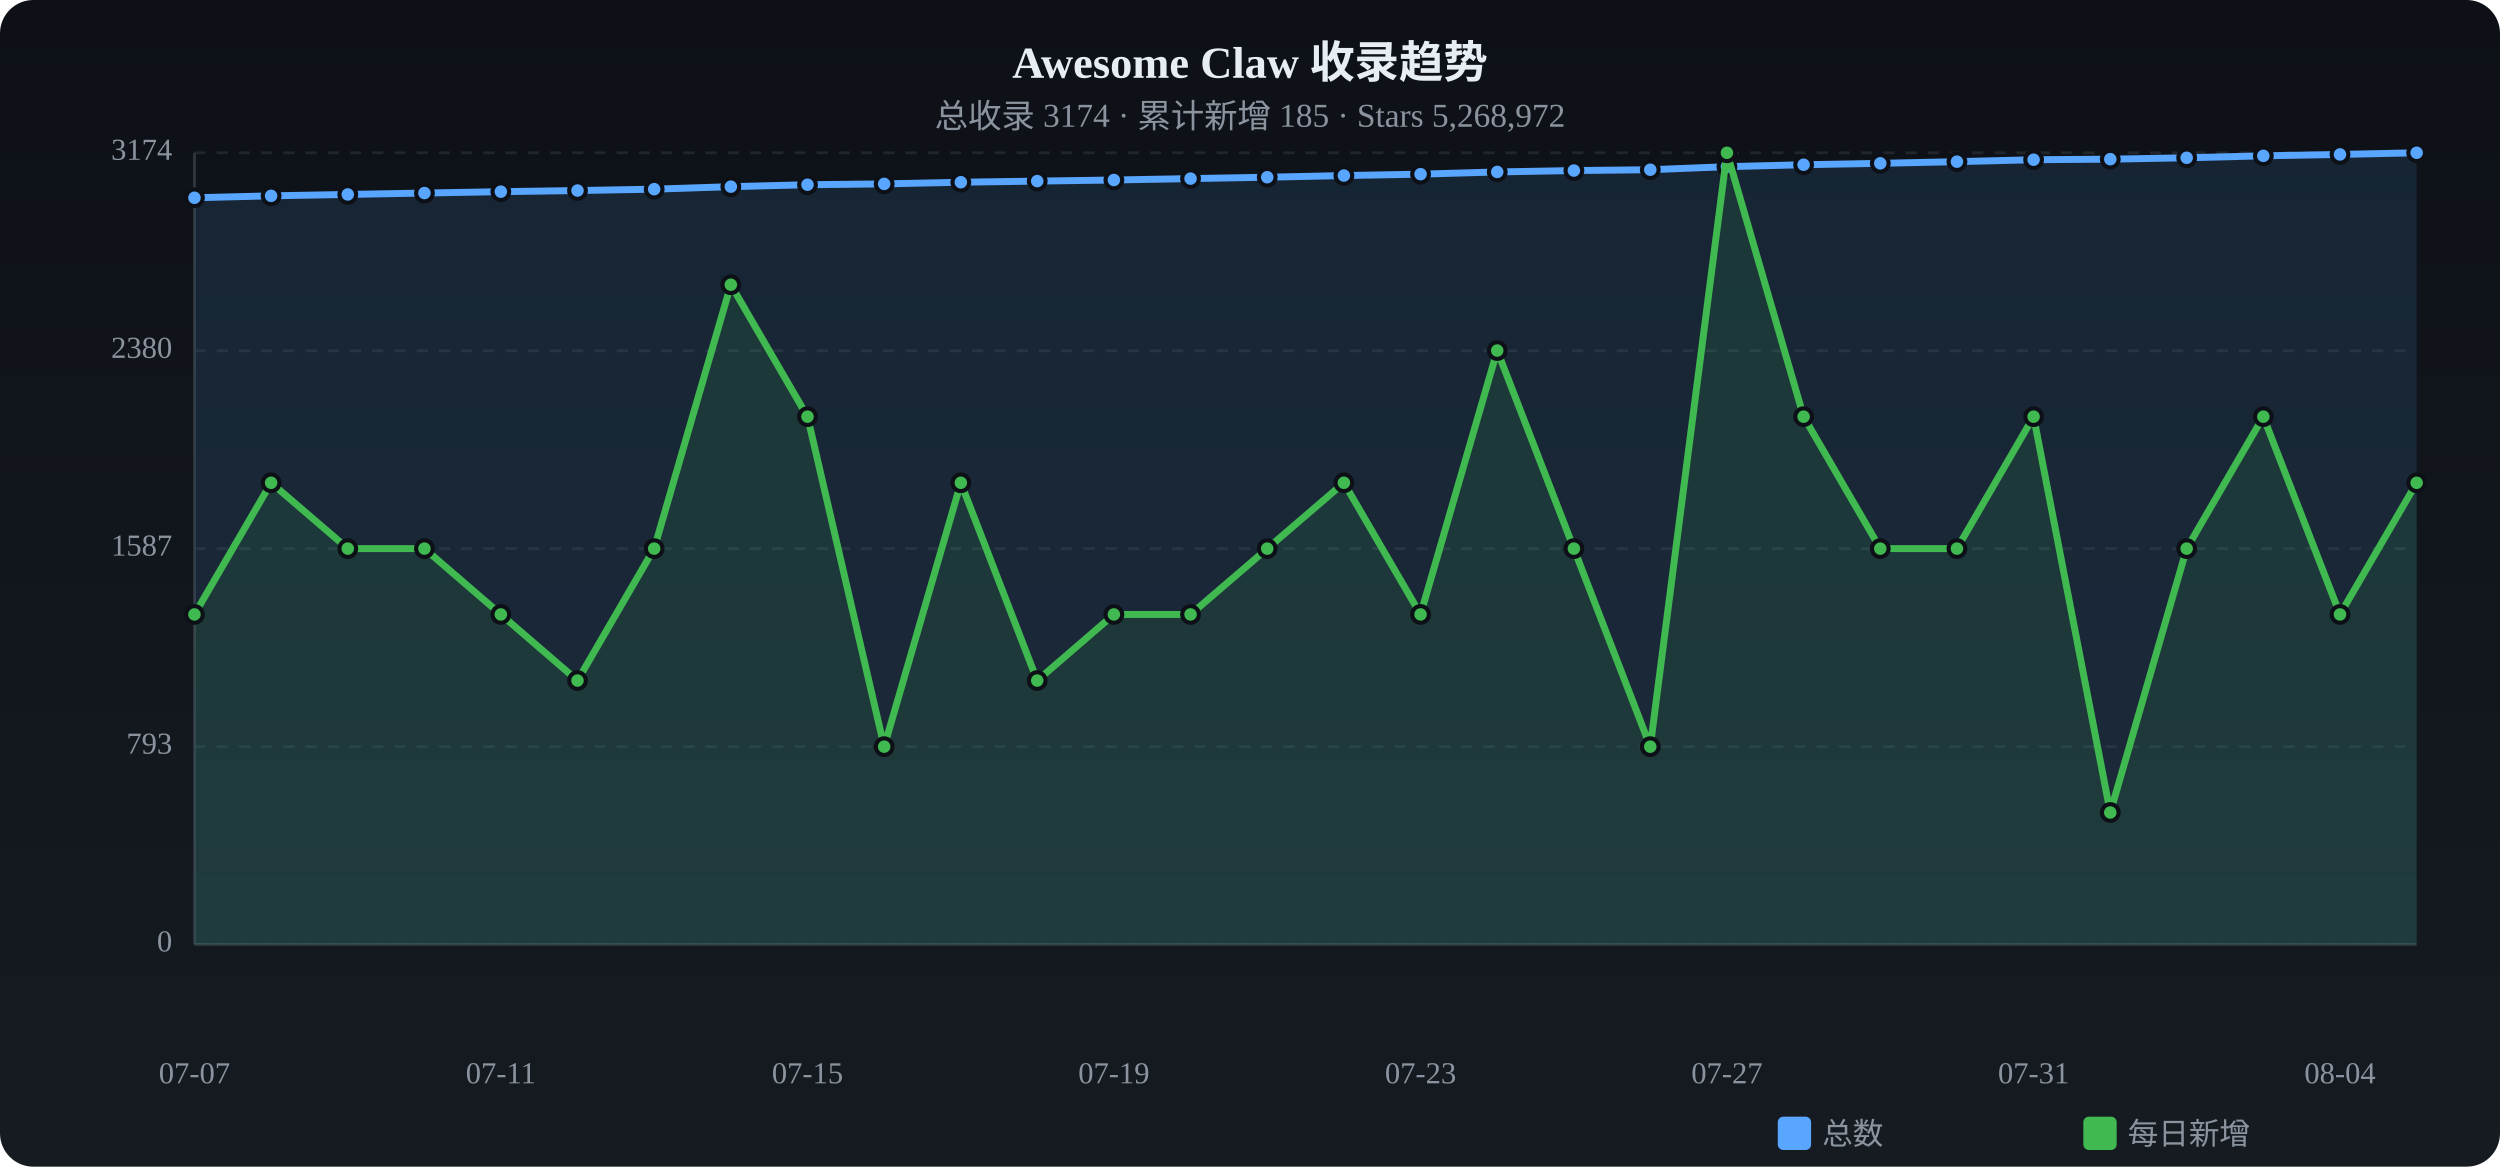
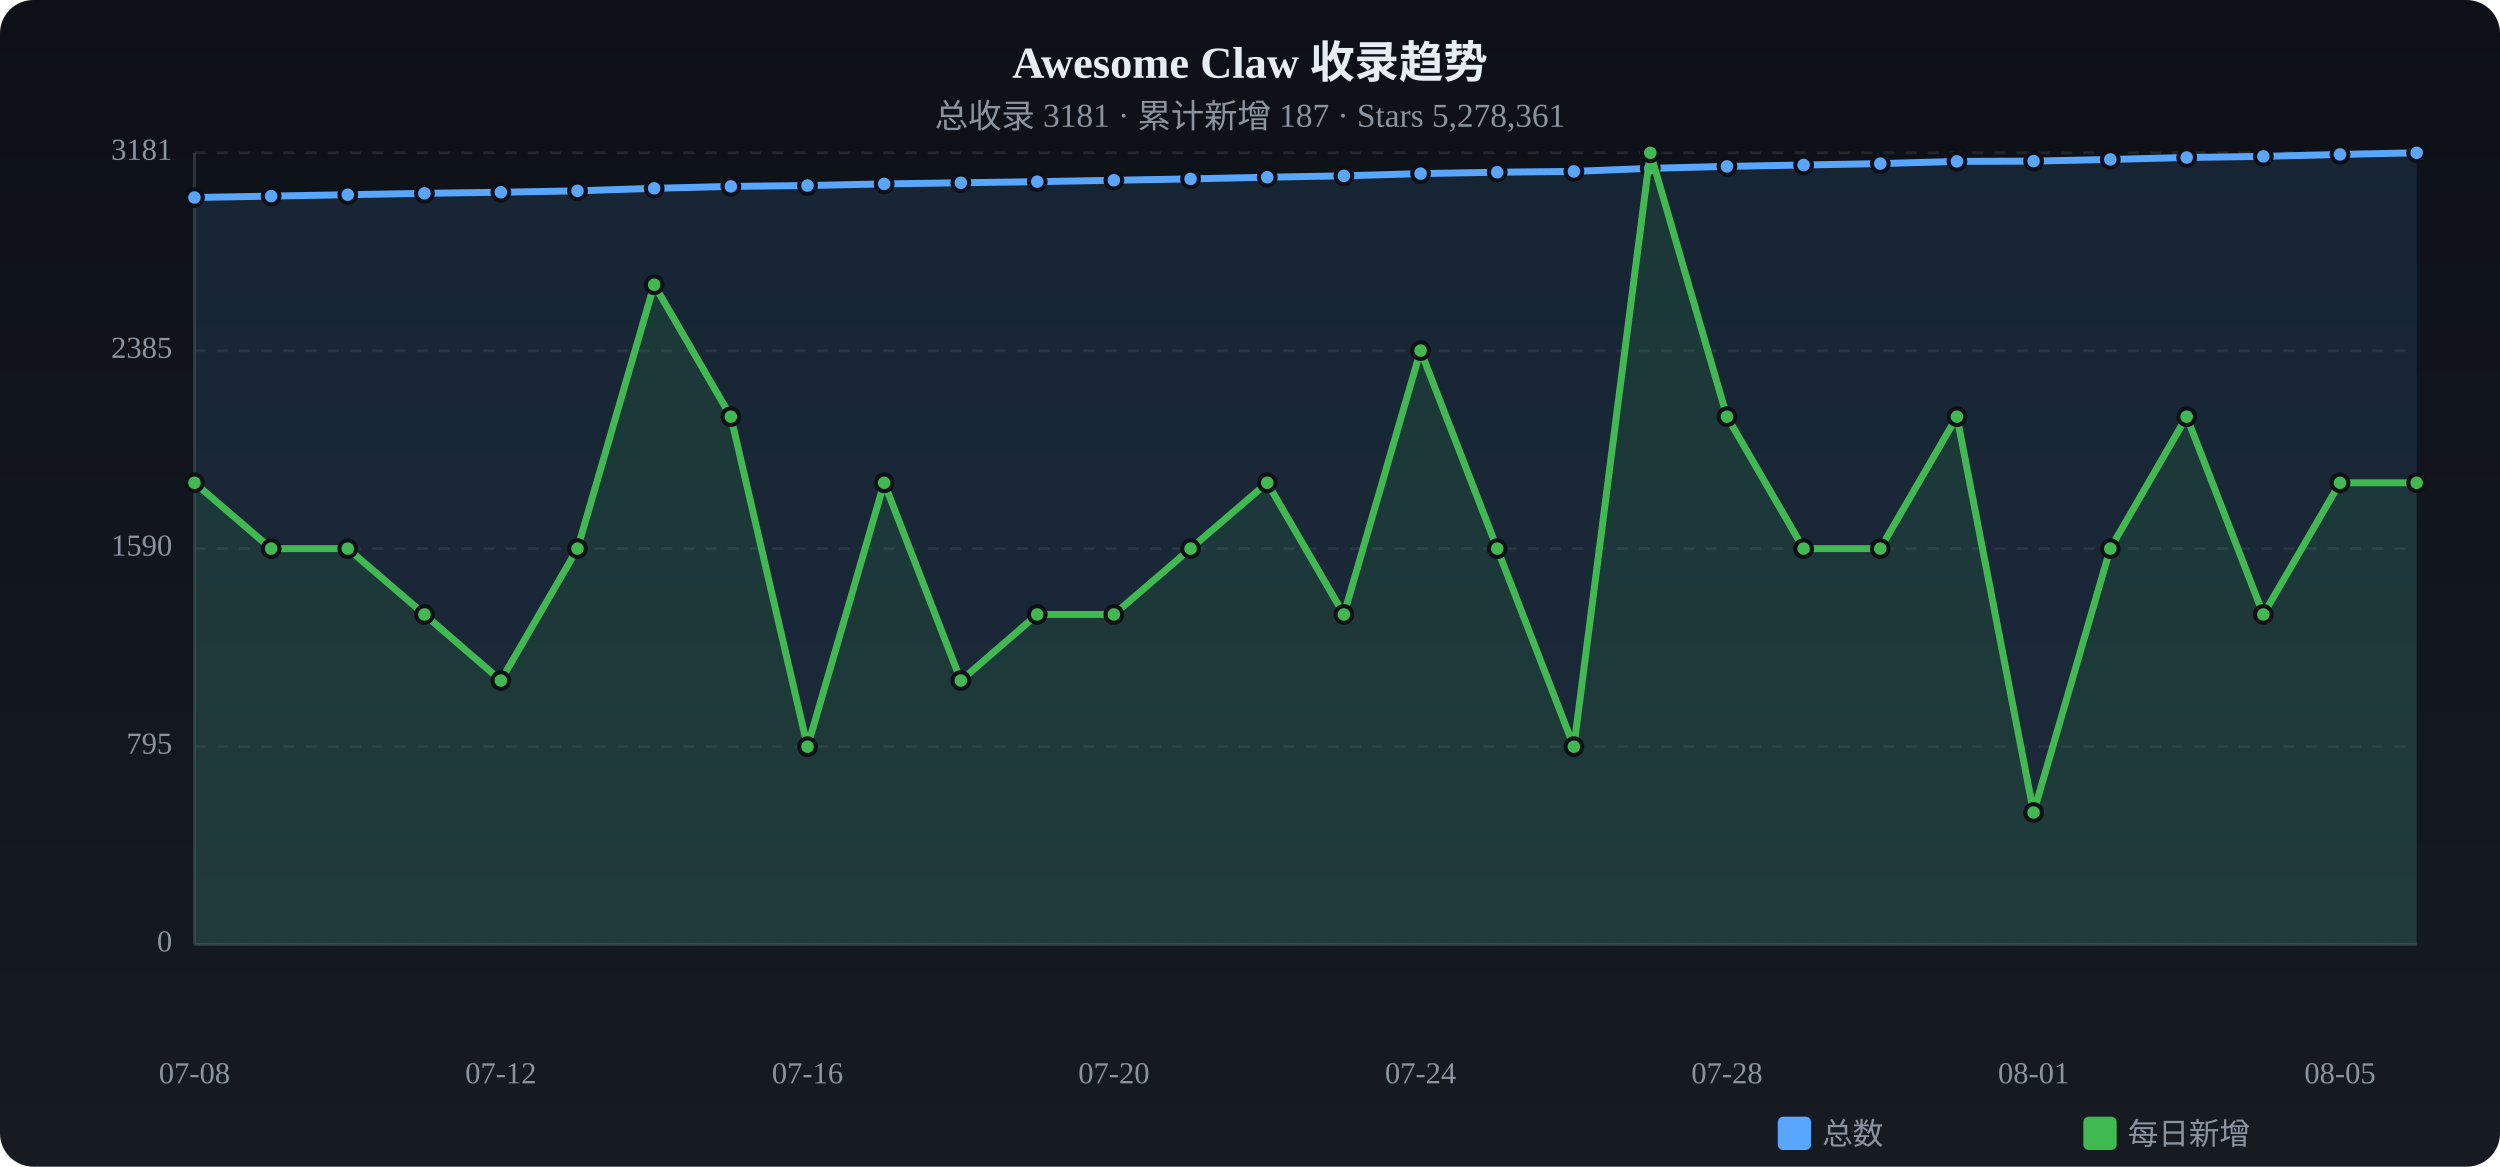
<svg xmlns="http://www.w3.org/2000/svg" viewBox="0 0 900 420" width="900" height="420">
  <defs>
    <linearGradient id="tbg" x1="0%" y1="0%" x2="0%" y2="100%">
      <stop offset="0%" stop-color="#0d1117" />
      <stop offset="100%" stop-color="#161b22" />
    </linearGradient>
  </defs>
  <rect width="900" height="420" rx="12" fill="url(#tbg)" />
  <text x="450.0" y="28" text-anchor="middle" fill="#e6edf3" font-size="16" font-weight="bold">Awesome Claw 收录趋势</text>
-   <text x="450.0" y="46" text-anchor="middle" fill="#8b949e" font-size="12">总收录 3174 · 累计新增 185 · Stars 5,268,972</text>
+   <text x="450.0" y="46" text-anchor="middle" fill="#8b949e" font-size="12">总收录 3181 · 累计新增 187 · Stars 5,278,361</text>
  <text x="62" y="340.0" text-anchor="end" fill="#8b949e" font-size="11" dominant-baseline="middle">0</text>
  <line x1="70" y1="340.0" x2="870" y2="340.0" stroke="#21262d" stroke-dasharray="4 4" />
-   <text x="62" y="268.8" text-anchor="end" fill="#8b949e" font-size="11" dominant-baseline="middle">793</text>
+   <text x="62" y="268.8" text-anchor="end" fill="#8b949e" font-size="11" dominant-baseline="middle">795</text>
  <line x1="70" y1="268.8" x2="870" y2="268.8" stroke="#21262d" stroke-dasharray="4 4" />
-   <text x="62" y="197.5" text-anchor="end" fill="#8b949e" font-size="11" dominant-baseline="middle">1587</text>
+   <text x="62" y="197.5" text-anchor="end" fill="#8b949e" font-size="11" dominant-baseline="middle">1590</text>
  <line x1="70" y1="197.5" x2="870" y2="197.5" stroke="#21262d" stroke-dasharray="4 4" />
-   <text x="62" y="126.3" text-anchor="end" fill="#8b949e" font-size="11" dominant-baseline="middle">2380</text>
+   <text x="62" y="126.3" text-anchor="end" fill="#8b949e" font-size="11" dominant-baseline="middle">2385</text>
  <line x1="70" y1="126.3" x2="870" y2="126.3" stroke="#21262d" stroke-dasharray="4 4" />
-   <text x="62" y="55.0" text-anchor="end" fill="#8b949e" font-size="11" dominant-baseline="middle">3174</text>
+   <text x="62" y="55.0" text-anchor="end" fill="#8b949e" font-size="11" dominant-baseline="middle">3181</text>
  <line x1="70" y1="55.0" x2="870" y2="55.0" stroke="#21262d" stroke-dasharray="4 4" />
  <line x1="70" y1="55" x2="70" y2="340" stroke="#30363d" />
  <line x1="70" y1="340" x2="870" y2="340" stroke="#30363d" />
-   <path d="M70.0,71.2 L97.6,70.5 L125.2,70.0 L152.8,69.5 L180.3,69.0 L207.9,68.6 L235.5,68.1 L263.1,67.2 L290.7,66.5 L318.3,66.2 L345.9,65.6 L373.4,65.2 L401.0,64.8 L428.6,64.3 L456.2,63.8 L483.8,63.2 L511.4,62.7 L539.0,61.9 L566.6,61.4 L594.1,61.1 L621.7,60.0 L649.3,59.3 L676.9,58.8 L704.5,58.2 L732.1,57.5 L759.7,57.3 L787.2,56.8 L814.8,56.1 L842.4,55.6 L870.0,55.0 L870.0,340 L70.0,340 Z" fill="#58a6ff" opacity="0.12" />
-   <polyline points="70.0,71.2 97.6,70.5 125.2,70.0 152.8,69.5 180.3,69.0 207.9,68.6 235.5,68.1 263.1,67.2 290.7,66.5 318.3,66.2 345.9,65.6 373.4,65.2 401.0,64.8 428.6,64.3 456.2,63.8 483.8,63.2 511.4,62.7 539.0,61.9 566.6,61.4 594.1,61.1 621.7,60.0 649.3,59.3 676.9,58.8 704.5,58.2 732.1,57.5 759.7,57.3 787.2,56.8 814.8,56.1 842.4,55.6 870.0,55.0" fill="none" stroke="#58a6ff" stroke-width="2.5" stroke-linecap="round" stroke-linejoin="round" />
-   <circle cx="70.0" cy="71.2" r="3" fill="#58a6ff" stroke="#0d1117" stroke-width="1.5" />
-   <circle cx="97.6" cy="70.5" r="3" fill="#58a6ff" stroke="#0d1117" stroke-width="1.5" />
-   <circle cx="125.2" cy="70.0" r="3" fill="#58a6ff" stroke="#0d1117" stroke-width="1.5" />
-   <circle cx="152.8" cy="69.5" r="3" fill="#58a6ff" stroke="#0d1117" stroke-width="1.5" />
-   <circle cx="180.3" cy="69.0" r="3" fill="#58a6ff" stroke="#0d1117" stroke-width="1.5" />
-   <circle cx="207.9" cy="68.6" r="3" fill="#58a6ff" stroke="#0d1117" stroke-width="1.5" />
-   <circle cx="235.5" cy="68.1" r="3" fill="#58a6ff" stroke="#0d1117" stroke-width="1.5" />
-   <circle cx="263.1" cy="67.2" r="3" fill="#58a6ff" stroke="#0d1117" stroke-width="1.5" />
-   <circle cx="290.7" cy="66.5" r="3" fill="#58a6ff" stroke="#0d1117" stroke-width="1.5" />
+   <path d="M70.0,71.1 L97.6,70.6 L125.2,70.1 L152.8,69.6 L180.3,69.2 L207.9,68.7 L235.5,67.8 L263.1,67.1 L290.7,66.8 L318.3,66.2 L345.9,65.8 L373.4,65.4 L401.0,64.9 L428.6,64.4 L456.2,63.8 L483.8,63.3 L511.4,62.5 L539.0,62.0 L566.6,61.7 L594.1,60.6 L621.7,59.9 L649.3,59.4 L676.9,58.9 L704.5,58.1 L732.1,58.0 L759.7,57.4 L787.2,56.7 L814.8,56.3 L842.4,55.6 L870.0,55.0 L870.0,340 L70.0,340 Z" fill="#58a6ff" opacity="0.12" />
+   <polyline points="70.0,71.1 97.6,70.6 125.2,70.1 152.8,69.6 180.3,69.2 207.9,68.7 235.5,67.8 263.1,67.1 290.7,66.8 318.3,66.2 345.9,65.8 373.4,65.4 401.0,64.9 428.6,64.4 456.2,63.8 483.8,63.3 511.4,62.5 539.0,62.0 566.6,61.7 594.1,60.6 621.7,59.9 649.3,59.4 676.9,58.9 704.5,58.1 732.1,58.0 759.7,57.4 787.2,56.7 814.8,56.3 842.4,55.6 870.0,55.0" fill="none" stroke="#58a6ff" stroke-width="2.5" stroke-linecap="round" stroke-linejoin="round" />
+   <circle cx="70.0" cy="71.1" r="3" fill="#58a6ff" stroke="#0d1117" stroke-width="1.5" />
+   <circle cx="97.6" cy="70.6" r="3" fill="#58a6ff" stroke="#0d1117" stroke-width="1.5" />
+   <circle cx="125.2" cy="70.1" r="3" fill="#58a6ff" stroke="#0d1117" stroke-width="1.5" />
+   <circle cx="152.8" cy="69.6" r="3" fill="#58a6ff" stroke="#0d1117" stroke-width="1.5" />
+   <circle cx="180.3" cy="69.2" r="3" fill="#58a6ff" stroke="#0d1117" stroke-width="1.5" />
+   <circle cx="207.9" cy="68.7" r="3" fill="#58a6ff" stroke="#0d1117" stroke-width="1.5" />
+   <circle cx="235.5" cy="67.8" r="3" fill="#58a6ff" stroke="#0d1117" stroke-width="1.5" />
+   <circle cx="263.1" cy="67.1" r="3" fill="#58a6ff" stroke="#0d1117" stroke-width="1.5" />
+   <circle cx="290.7" cy="66.8" r="3" fill="#58a6ff" stroke="#0d1117" stroke-width="1.5" />
  <circle cx="318.3" cy="66.2" r="3" fill="#58a6ff" stroke="#0d1117" stroke-width="1.5" />
-   <circle cx="345.9" cy="65.6" r="3" fill="#58a6ff" stroke="#0d1117" stroke-width="1.5" />
-   <circle cx="373.4" cy="65.2" r="3" fill="#58a6ff" stroke="#0d1117" stroke-width="1.5" />
-   <circle cx="401.0" cy="64.8" r="3" fill="#58a6ff" stroke="#0d1117" stroke-width="1.5" />
-   <circle cx="428.6" cy="64.3" r="3" fill="#58a6ff" stroke="#0d1117" stroke-width="1.5" />
+   <circle cx="345.9" cy="65.8" r="3" fill="#58a6ff" stroke="#0d1117" stroke-width="1.5" />
+   <circle cx="373.4" cy="65.4" r="3" fill="#58a6ff" stroke="#0d1117" stroke-width="1.5" />
+   <circle cx="401.0" cy="64.9" r="3" fill="#58a6ff" stroke="#0d1117" stroke-width="1.5" />
+   <circle cx="428.6" cy="64.4" r="3" fill="#58a6ff" stroke="#0d1117" stroke-width="1.5" />
  <circle cx="456.2" cy="63.8" r="3" fill="#58a6ff" stroke="#0d1117" stroke-width="1.5" />
-   <circle cx="483.8" cy="63.2" r="3" fill="#58a6ff" stroke="#0d1117" stroke-width="1.5" />
-   <circle cx="511.4" cy="62.7" r="3" fill="#58a6ff" stroke="#0d1117" stroke-width="1.5" />
-   <circle cx="539.0" cy="61.9" r="3" fill="#58a6ff" stroke="#0d1117" stroke-width="1.5" />
-   <circle cx="566.6" cy="61.4" r="3" fill="#58a6ff" stroke="#0d1117" stroke-width="1.5" />
-   <circle cx="594.1" cy="61.1" r="3" fill="#58a6ff" stroke="#0d1117" stroke-width="1.5" />
-   <circle cx="621.7" cy="60.0" r="3" fill="#58a6ff" stroke="#0d1117" stroke-width="1.5" />
-   <circle cx="649.3" cy="59.3" r="3" fill="#58a6ff" stroke="#0d1117" stroke-width="1.5" />
-   <circle cx="676.9" cy="58.8" r="3" fill="#58a6ff" stroke="#0d1117" stroke-width="1.5" />
-   <circle cx="704.5" cy="58.2" r="3" fill="#58a6ff" stroke="#0d1117" stroke-width="1.5" />
-   <circle cx="732.1" cy="57.5" r="3" fill="#58a6ff" stroke="#0d1117" stroke-width="1.5" />
-   <circle cx="759.7" cy="57.3" r="3" fill="#58a6ff" stroke="#0d1117" stroke-width="1.5" />
-   <circle cx="787.2" cy="56.8" r="3" fill="#58a6ff" stroke="#0d1117" stroke-width="1.5" />
-   <circle cx="814.8" cy="56.1" r="3" fill="#58a6ff" stroke="#0d1117" stroke-width="1.5" />
+   <circle cx="483.8" cy="63.3" r="3" fill="#58a6ff" stroke="#0d1117" stroke-width="1.5" />
+   <circle cx="511.4" cy="62.5" r="3" fill="#58a6ff" stroke="#0d1117" stroke-width="1.5" />
+   <circle cx="539.0" cy="62.0" r="3" fill="#58a6ff" stroke="#0d1117" stroke-width="1.5" />
+   <circle cx="566.6" cy="61.7" r="3" fill="#58a6ff" stroke="#0d1117" stroke-width="1.5" />
+   <circle cx="594.1" cy="60.6" r="3" fill="#58a6ff" stroke="#0d1117" stroke-width="1.5" />
+   <circle cx="621.7" cy="59.9" r="3" fill="#58a6ff" stroke="#0d1117" stroke-width="1.5" />
+   <circle cx="649.3" cy="59.4" r="3" fill="#58a6ff" stroke="#0d1117" stroke-width="1.5" />
+   <circle cx="676.9" cy="58.9" r="3" fill="#58a6ff" stroke="#0d1117" stroke-width="1.5" />
+   <circle cx="704.5" cy="58.1" r="3" fill="#58a6ff" stroke="#0d1117" stroke-width="1.5" />
+   <circle cx="732.1" cy="58.0" r="3" fill="#58a6ff" stroke="#0d1117" stroke-width="1.5" />
+   <circle cx="759.7" cy="57.4" r="3" fill="#58a6ff" stroke="#0d1117" stroke-width="1.5" />
+   <circle cx="787.2" cy="56.7" r="3" fill="#58a6ff" stroke="#0d1117" stroke-width="1.5" />
+   <circle cx="814.8" cy="56.3" r="3" fill="#58a6ff" stroke="#0d1117" stroke-width="1.5" />
  <circle cx="842.4" cy="55.6" r="3" fill="#58a6ff" stroke="#0d1117" stroke-width="1.5" />
  <circle cx="870.0" cy="55.0" r="3" fill="#58a6ff" stroke="#0d1117" stroke-width="1.5" />
-   <path d="M70.0,221.2 L97.6,173.8 L125.2,197.5 L152.8,197.5 L180.3,221.2 L207.9,245.0 L235.5,197.5 L263.1,102.5 L290.7,150.0 L318.3,268.8 L345.9,173.8 L373.4,245.0 L401.0,221.2 L428.6,221.2 L456.2,197.5 L483.8,173.8 L511.4,221.2 L539.0,126.2 L566.6,197.5 L594.1,268.8 L621.7,55.0 L649.3,150.0 L676.9,197.5 L704.5,197.5 L732.1,150.0 L759.7,292.5 L787.2,197.5 L814.8,150.0 L842.4,221.2 L870.0,173.8 L870.0,340 L70.0,340 Z" fill="#3fb950" opacity="0.12" />
-   <polyline points="70.0,221.2 97.6,173.8 125.2,197.5 152.8,197.5 180.3,221.2 207.9,245.0 235.5,197.5 263.1,102.5 290.7,150.0 318.3,268.8 345.9,173.8 373.4,245.0 401.0,221.2 428.6,221.2 456.2,197.5 483.8,173.8 511.4,221.2 539.0,126.2 566.6,197.5 594.1,268.8 621.7,55.0 649.3,150.0 676.9,197.5 704.5,197.5 732.1,150.0 759.7,292.5 787.2,197.5 814.8,150.0 842.4,221.2 870.0,173.8" fill="none" stroke="#3fb950" stroke-width="2.5" stroke-linecap="round" stroke-linejoin="round" />
-   <circle cx="70.0" cy="221.2" r="3" fill="#3fb950" stroke="#0d1117" stroke-width="1.5" />
-   <circle cx="97.6" cy="173.8" r="3" fill="#3fb950" stroke="#0d1117" stroke-width="1.5" />
+   <path d="M70.0,173.8 L97.6,197.5 L125.2,197.5 L152.8,221.2 L180.3,245.0 L207.9,197.5 L235.5,102.5 L263.1,150.0 L290.7,268.8 L318.3,173.8 L345.9,245.0 L373.4,221.2 L401.0,221.2 L428.6,197.5 L456.2,173.8 L483.8,221.2 L511.4,126.2 L539.0,197.5 L566.6,268.8 L594.1,55.0 L621.7,150.0 L649.3,197.5 L676.9,197.5 L704.5,150.0 L732.1,292.5 L759.7,197.5 L787.2,150.0 L814.8,221.2 L842.4,173.8 L870.0,173.8 L870.0,340 L70.0,340 Z" fill="#3fb950" opacity="0.12" />
+   <polyline points="70.0,173.8 97.6,197.5 125.2,197.5 152.8,221.2 180.3,245.0 207.9,197.5 235.5,102.5 263.1,150.0 290.7,268.8 318.3,173.8 345.9,245.0 373.4,221.2 401.0,221.2 428.6,197.5 456.2,173.8 483.8,221.2 511.4,126.2 539.0,197.5 566.6,268.8 594.1,55.0 621.7,150.0 649.3,197.5 676.9,197.5 704.5,150.0 732.1,292.5 759.7,197.5 787.2,150.0 814.8,221.2 842.4,173.8 870.0,173.8" fill="none" stroke="#3fb950" stroke-width="2.5" stroke-linecap="round" stroke-linejoin="round" />
+   <circle cx="70.0" cy="173.8" r="3" fill="#3fb950" stroke="#0d1117" stroke-width="1.5" />
+   <circle cx="97.6" cy="197.5" r="3" fill="#3fb950" stroke="#0d1117" stroke-width="1.5" />
  <circle cx="125.2" cy="197.5" r="3" fill="#3fb950" stroke="#0d1117" stroke-width="1.5" />
-   <circle cx="152.8" cy="197.5" r="3" fill="#3fb950" stroke="#0d1117" stroke-width="1.5" />
-   <circle cx="180.3" cy="221.2" r="3" fill="#3fb950" stroke="#0d1117" stroke-width="1.5" />
-   <circle cx="207.9" cy="245.0" r="3" fill="#3fb950" stroke="#0d1117" stroke-width="1.5" />
-   <circle cx="235.5" cy="197.5" r="3" fill="#3fb950" stroke="#0d1117" stroke-width="1.5" />
-   <circle cx="263.1" cy="102.5" r="3" fill="#3fb950" stroke="#0d1117" stroke-width="1.5" />
-   <circle cx="290.7" cy="150.0" r="3" fill="#3fb950" stroke="#0d1117" stroke-width="1.5" />
-   <circle cx="318.3" cy="268.8" r="3" fill="#3fb950" stroke="#0d1117" stroke-width="1.5" />
-   <circle cx="345.9" cy="173.8" r="3" fill="#3fb950" stroke="#0d1117" stroke-width="1.5" />
-   <circle cx="373.4" cy="245.0" r="3" fill="#3fb950" stroke="#0d1117" stroke-width="1.5" />
+   <circle cx="152.8" cy="221.2" r="3" fill="#3fb950" stroke="#0d1117" stroke-width="1.5" />
+   <circle cx="180.3" cy="245.0" r="3" fill="#3fb950" stroke="#0d1117" stroke-width="1.5" />
+   <circle cx="207.9" cy="197.5" r="3" fill="#3fb950" stroke="#0d1117" stroke-width="1.5" />
+   <circle cx="235.5" cy="102.5" r="3" fill="#3fb950" stroke="#0d1117" stroke-width="1.5" />
+   <circle cx="263.1" cy="150.0" r="3" fill="#3fb950" stroke="#0d1117" stroke-width="1.5" />
+   <circle cx="290.7" cy="268.8" r="3" fill="#3fb950" stroke="#0d1117" stroke-width="1.5" />
+   <circle cx="318.3" cy="173.8" r="3" fill="#3fb950" stroke="#0d1117" stroke-width="1.5" />
+   <circle cx="345.9" cy="245.0" r="3" fill="#3fb950" stroke="#0d1117" stroke-width="1.5" />
+   <circle cx="373.4" cy="221.2" r="3" fill="#3fb950" stroke="#0d1117" stroke-width="1.5" />
  <circle cx="401.0" cy="221.2" r="3" fill="#3fb950" stroke="#0d1117" stroke-width="1.5" />
-   <circle cx="428.6" cy="221.2" r="3" fill="#3fb950" stroke="#0d1117" stroke-width="1.5" />
-   <circle cx="456.2" cy="197.5" r="3" fill="#3fb950" stroke="#0d1117" stroke-width="1.5" />
-   <circle cx="483.8" cy="173.8" r="3" fill="#3fb950" stroke="#0d1117" stroke-width="1.5" />
-   <circle cx="511.4" cy="221.2" r="3" fill="#3fb950" stroke="#0d1117" stroke-width="1.5" />
-   <circle cx="539.0" cy="126.2" r="3" fill="#3fb950" stroke="#0d1117" stroke-width="1.5" />
-   <circle cx="566.6" cy="197.5" r="3" fill="#3fb950" stroke="#0d1117" stroke-width="1.5" />
-   <circle cx="594.1" cy="268.8" r="3" fill="#3fb950" stroke="#0d1117" stroke-width="1.5" />
-   <circle cx="621.7" cy="55.0" r="3" fill="#3fb950" stroke="#0d1117" stroke-width="1.5" />
-   <circle cx="649.3" cy="150.0" r="3" fill="#3fb950" stroke="#0d1117" stroke-width="1.5" />
+   <circle cx="428.6" cy="197.5" r="3" fill="#3fb950" stroke="#0d1117" stroke-width="1.5" />
+   <circle cx="456.2" cy="173.8" r="3" fill="#3fb950" stroke="#0d1117" stroke-width="1.5" />
+   <circle cx="483.8" cy="221.2" r="3" fill="#3fb950" stroke="#0d1117" stroke-width="1.5" />
+   <circle cx="511.4" cy="126.2" r="3" fill="#3fb950" stroke="#0d1117" stroke-width="1.5" />
+   <circle cx="539.0" cy="197.5" r="3" fill="#3fb950" stroke="#0d1117" stroke-width="1.5" />
+   <circle cx="566.6" cy="268.8" r="3" fill="#3fb950" stroke="#0d1117" stroke-width="1.5" />
+   <circle cx="594.1" cy="55.0" r="3" fill="#3fb950" stroke="#0d1117" stroke-width="1.5" />
+   <circle cx="621.7" cy="150.0" r="3" fill="#3fb950" stroke="#0d1117" stroke-width="1.5" />
+   <circle cx="649.3" cy="197.5" r="3" fill="#3fb950" stroke="#0d1117" stroke-width="1.5" />
  <circle cx="676.9" cy="197.5" r="3" fill="#3fb950" stroke="#0d1117" stroke-width="1.5" />
-   <circle cx="704.5" cy="197.5" r="3" fill="#3fb950" stroke="#0d1117" stroke-width="1.5" />
-   <circle cx="732.1" cy="150.0" r="3" fill="#3fb950" stroke="#0d1117" stroke-width="1.5" />
-   <circle cx="759.7" cy="292.5" r="3" fill="#3fb950" stroke="#0d1117" stroke-width="1.5" />
-   <circle cx="787.2" cy="197.5" r="3" fill="#3fb950" stroke="#0d1117" stroke-width="1.5" />
-   <circle cx="814.8" cy="150.0" r="3" fill="#3fb950" stroke="#0d1117" stroke-width="1.5" />
-   <circle cx="842.4" cy="221.2" r="3" fill="#3fb950" stroke="#0d1117" stroke-width="1.5" />
+   <circle cx="704.5" cy="150.0" r="3" fill="#3fb950" stroke="#0d1117" stroke-width="1.5" />
+   <circle cx="732.1" cy="292.5" r="3" fill="#3fb950" stroke="#0d1117" stroke-width="1.5" />
+   <circle cx="759.7" cy="197.5" r="3" fill="#3fb950" stroke="#0d1117" stroke-width="1.5" />
+   <circle cx="787.2" cy="150.0" r="3" fill="#3fb950" stroke="#0d1117" stroke-width="1.5" />
+   <circle cx="814.8" cy="221.2" r="3" fill="#3fb950" stroke="#0d1117" stroke-width="1.5" />
+   <circle cx="842.4" cy="173.8" r="3" fill="#3fb950" stroke="#0d1117" stroke-width="1.5" />
  <circle cx="870.0" cy="173.8" r="3" fill="#3fb950" stroke="#0d1117" stroke-width="1.5" />
-   <text x="70.0" y="390" text-anchor="middle" fill="#8b949e" font-size="11">07-07</text>
-   <text x="180.3" y="390" text-anchor="middle" fill="#8b949e" font-size="11">07-11</text>
-   <text x="290.7" y="390" text-anchor="middle" fill="#8b949e" font-size="11">07-15</text>
-   <text x="401.0" y="390" text-anchor="middle" fill="#8b949e" font-size="11">07-19</text>
-   <text x="511.4" y="390" text-anchor="middle" fill="#8b949e" font-size="11">07-23</text>
-   <text x="621.7" y="390" text-anchor="middle" fill="#8b949e" font-size="11">07-27</text>
-   <text x="732.1" y="390" text-anchor="middle" fill="#8b949e" font-size="11">07-31</text>
-   <text x="842.4" y="390" text-anchor="middle" fill="#8b949e" font-size="11">08-04</text>
+   <text x="70.0" y="390" text-anchor="middle" fill="#8b949e" font-size="11">07-08</text>
+   <text x="180.3" y="390" text-anchor="middle" fill="#8b949e" font-size="11">07-12</text>
+   <text x="290.7" y="390" text-anchor="middle" fill="#8b949e" font-size="11">07-16</text>
+   <text x="401.0" y="390" text-anchor="middle" fill="#8b949e" font-size="11">07-20</text>
+   <text x="511.4" y="390" text-anchor="middle" fill="#8b949e" font-size="11">07-24</text>
+   <text x="621.7" y="390" text-anchor="middle" fill="#8b949e" font-size="11">07-28</text>
+   <text x="732.1" y="390" text-anchor="middle" fill="#8b949e" font-size="11">08-01</text>
+   <text x="842.4" y="390" text-anchor="middle" fill="#8b949e" font-size="11">08-05</text>
  <rect x="640" y="402" width="12" height="12" rx="2" fill="#58a6ff" />
  <text x="656" y="412" fill="#8b949e" font-size="11">总数</text>
  <rect x="750" y="402" width="12" height="12" rx="2" fill="#3fb950" />
  <text x="766" y="412" fill="#8b949e" font-size="11">每日新增</text>
</svg>
